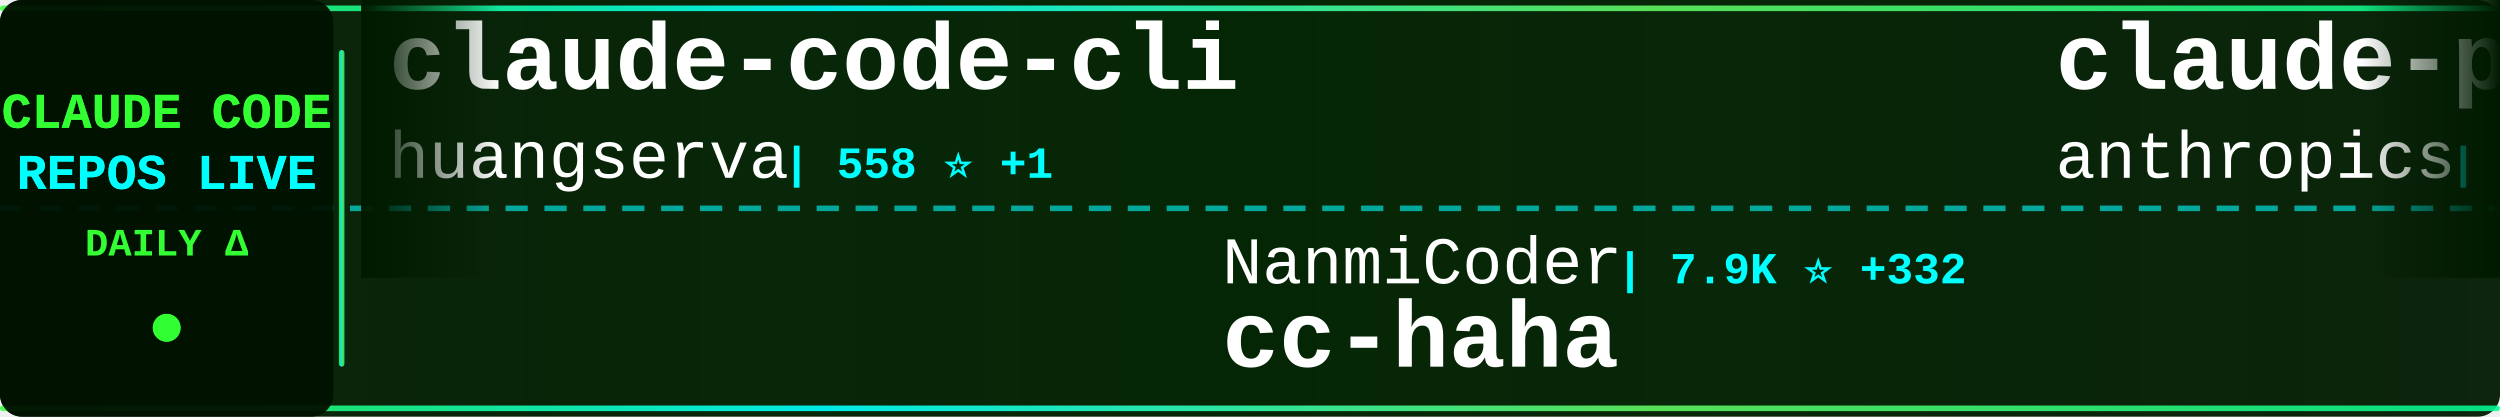
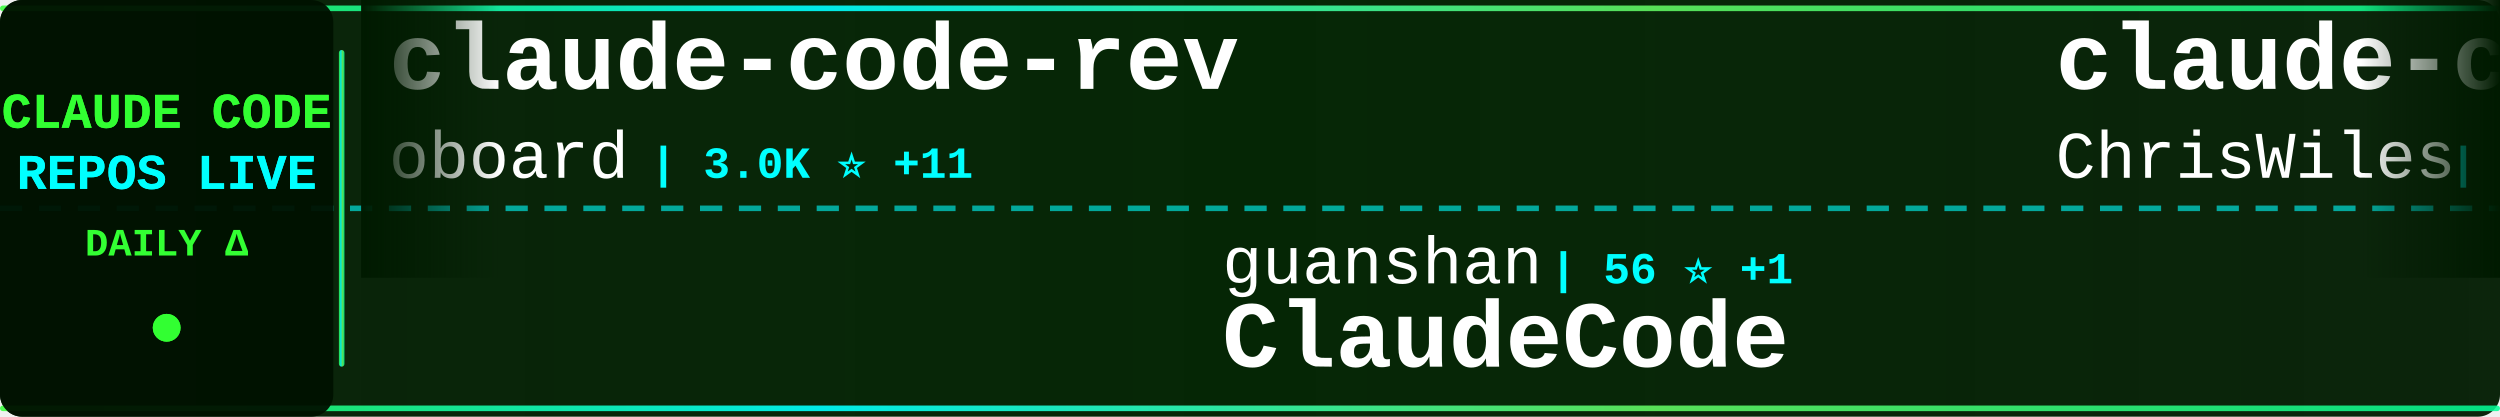
<svg xmlns="http://www.w3.org/2000/svg" width="900" height="150">
  <defs>
    <linearGradient id="tickerBg" x1="0%" y1="0%" x2="100%" y2="0%">
      <stop offset="0%" style="stop-color:#001a00;stop-opacity:0.95" />
      <stop offset="50%" style="stop-color:#002200;stop-opacity:0.98" />
      <stop offset="100%" style="stop-color:#001a00;stop-opacity:0.95" />
    </linearGradient>
    <linearGradient id="borderGrad" x1="0%" y1="0%" x2="100%" y2="0%">
      <stop offset="0%" style="stop-color:#33ff33;stop-opacity:0.85">
        <animate attributeName="stop-opacity" values="0.85;1;0.85" dur="2s" repeatCount="indefinite" />
      </stop>
      <stop offset="33%" style="stop-color:#00ffff;stop-opacity:0.9">
        <animate attributeName="stop-opacity" values="0.9;1;0.9" dur="2.2s" repeatCount="indefinite" />
      </stop>
      <stop offset="66%" style="stop-color:#66ff66;stop-opacity:0.85">
        <animate attributeName="stop-opacity" values="0.85;1;0.85" dur="1.8s" repeatCount="indefinite" />
      </stop>
      <stop offset="100%" style="stop-color:#00ff99;stop-opacity:0.85">
        <animate attributeName="stop-opacity" values="0.85;1;0.85" dur="2s" repeatCount="indefinite" />
      </stop>
    </linearGradient>
    <filter id="textGlow">
      <feGaussianBlur stdDeviation="0.1" result="coloredBlur" />
      <feMerge>
        <feMergeNode in="coloredBlur" />
        <feMergeNode in="SourceGraphic" />
      </feMerge>
    </filter>
    <filter id="metricGlow">
      <feGaussianBlur stdDeviation="0.2" result="coloredBlur" />
      <feMerge>
        <feMergeNode in="coloredBlur" />
        <feMergeNode in="SourceGraphic" />
      </feMerge>
    </filter>
    <linearGradient id="leftFade" x1="0%" y1="0%" x2="100%" y2="0%">
      <stop offset="0%" style="stop-color:#001a00;stop-opacity:1" />
      <stop offset="100%" style="stop-color:#001a00;stop-opacity:0" />
    </linearGradient>
    <linearGradient id="rightFade" x1="0%" y1="0%" x2="100%" y2="0%">
      <stop offset="0%" style="stop-color:#001a00;stop-opacity:0" />
      <stop offset="100%" style="stop-color:#001a00;stop-opacity:1" />
    </linearGradient>
  </defs>
  <rect width="900" height="150" fill="url(#tickerBg)" rx="8" />
  <rect x="0" y="2" width="900" height="2" fill="url(#borderGrad)" rx="1" />
  <rect x="0" y="146" width="900" height="2" fill="url(#borderGrad)" rx="1" />
  <line x1="0" y1="75" x2="900" y2="75" stroke="#00ffff" stroke-width="2" stroke-dasharray="8 6" opacity="0.6" />
  <rect x="0" y="0" width="120" height="150" fill="#001100" opacity="0.95" rx="8" />
  <text x="60" y="46" font-family="'Courier New', monospace" font-size="18" font-weight="bold" fill="#33ff33" text-anchor="middle" filter="url(#textGlow)">
    CLAUDE CODE
  </text>
  <text x="60" y="68" font-family="'Courier New', monospace" font-size="18" font-weight="bold" fill="#00ffff" text-anchor="middle" filter="url(#textGlow)">
    REPOS LIVE
  </text>
  <text x="60" y="92" font-family="'Courier New', monospace" font-size="14" font-weight="bold" fill="#33ff33" text-anchor="middle">
    DAILY Δ
  </text>
  <circle cx="60" cy="118" r="5" fill="#33ff33" filter="url(#metricGlow)">
    <animate attributeName="r" values="4;6;4" dur="1.5s" repeatCount="indefinite" />
    <animate attributeName="opacity" values="0.6;1;0.6" dur="1.5s" repeatCount="indefinite" />
  </circle>
  <rect x="122" y="18" width="2" height="114" fill="url(#borderGrad)" rx="1" />
  <clipPath id="tickerClip">
    <rect x="130" y="0" width="770" height="150" />
  </clipPath>
  <g clip-path="url(#tickerClip)">
    <g id="tickerItems">
      <animateTransform attributeName="transform" attributeType="XML" type="translate" from="0 0" to="-3000 0" dur="54s" repeatCount="indefinite" />
      <g transform="translate(0, 0)">
-         <text x="140" y="32" font-family="'Courier New', monospace" font-size="34" font-weight="bold" fill="#ffffff">claude-code-cli</text>
-         <text x="140" y="64" font-family="'Courier New', monospace" font-size="24" font-weight="normal" fill="#ffffff" opacity="1.0">huangserva</text>
-         <text x="282" y="64" font-family="'Courier New', monospace" font-size="16" font-weight="bold" fill="#00ffff"> | 558 ⭐ +1</text>
+         <text x="140" y="32" font-family="'Courier New', monospace" font-size="34" font-weight="bold" fill="#ffffff">claude-code-rev</text>
+         <text x="140" y="64" font-family="'Courier New', monospace" font-size="24" font-weight="normal" fill="#ffffff" opacity="1.0">oboard</text>
+         <text x="234" y="64" font-family="'Courier New', monospace" font-size="16" font-weight="bold" fill="#00ffff"> | 3.0K ⭐ +11</text>
      </g>
      <g transform="translate(300, 0)">
-         <text x="140" y="102" font-family="'Courier New', monospace" font-size="24" font-weight="normal" fill="#ffffff" opacity="1.0">NanmiCoder</text>
-         <text x="282" y="102" font-family="'Courier New', monospace" font-size="16" font-weight="bold" fill="#00ffff"> | 7.9K ⭐ +332</text>
-         <text x="140" y="132" font-family="'Courier New', monospace" font-size="34" font-weight="bold" fill="#ffffff">cc-haha</text>
+         <text x="140" y="102" font-family="'Courier New', monospace" font-size="24" font-weight="normal" fill="#ffffff" opacity="1.0">guanshan</text>
+         <text x="258" y="102" font-family="'Courier New', monospace" font-size="16" font-weight="bold" fill="#00ffff"> | 56 ⭐ +1</text>
+         <text x="140" y="132" font-family="'Courier New', monospace" font-size="34" font-weight="bold" fill="#ffffff">ClaudeCode</text>
      </g>
      <g transform="translate(600, 0)">
-         <text x="140" y="32" font-family="'Courier New', monospace" font-size="34" font-weight="bold" fill="#ffffff">claude-plugins-official</text>
-         <text x="140" y="64" font-family="'Courier New', monospace" font-size="24" font-weight="normal" fill="#ffffff" opacity="1.0">anthropics</text>
-         <text x="282" y="64" font-family="'Courier New', monospace" font-size="16" font-weight="bold" fill="#00ffff"> | 17.5K ⭐ +90</text>
+         <text x="140" y="32" font-family="'Courier New', monospace" font-size="34" font-weight="bold" fill="#ffffff">claude-code-showcase</text>
+         <text x="140" y="64" font-family="'Courier New', monospace" font-size="24" font-weight="normal" fill="#ffffff" opacity="1.0">ChrisWiles</text>
+         <text x="282" y="64" font-family="'Courier New', monospace" font-size="16" font-weight="bold" fill="#00ffff"> | 5.8K ⭐ +14</text>
      </g>
      <g transform="translate(900, 0)">
+         <text x="140" y="102" font-family="'Courier New', monospace" font-size="24" font-weight="normal" fill="#ffffff" opacity="1.0">ghuntley</text>
+         <text x="258" y="102" font-family="'Courier New', monospace" font-size="16" font-weight="bold" fill="#00ffff"> | 973 ⭐</text>
+         <text x="140" y="132" font-family="'Courier New', monospace" font-size="34" font-weight="bold" fill="#ffffff">claude-code-source-code-...</text>
+       </g>
+       <g transform="translate(1200, 0)">
+         <text x="140" y="32" font-family="'Courier New', monospace" font-size="34" font-weight="bold" fill="#ffffff">claude-code-hub</text>
+         <text x="140" y="64" font-family="'Courier New', monospace" font-size="24" font-weight="normal" fill="#ffffff" opacity="1.0">ding113</text>
+         <text x="246" y="64" font-family="'Courier New', monospace" font-size="16" font-weight="bold" fill="#00ffff"> | 2.6K ⭐ +16</text>
+       </g>
+       <g transform="translate(1500, 0)">
        <text x="140" y="102" font-family="'Courier New', monospace" font-size="24" font-weight="normal" fill="#ffffff" opacity="1.0">AprilNEA</text>
-         <text x="258" y="102" font-family="'Courier New', monospace" font-size="16" font-weight="bold" fill="#00ffff"> | 373 ⭐ +1</text>
+         <text x="258" y="102" font-family="'Courier New', monospace" font-size="16" font-weight="bold" fill="#00ffff"> | 372 ⭐ +1</text>
        <text x="140" y="132" font-family="'Courier New', monospace" font-size="34" font-weight="bold" fill="#ffffff">claude-code-source</text>
      </g>
-       <g transform="translate(1200, 0)">
-         <text x="140" y="32" font-family="'Courier New', monospace" font-size="34" font-weight="bold" fill="#ffffff">claude-skills</text>
-         <text x="140" y="64" font-family="'Courier New', monospace" font-size="24" font-weight="normal" fill="#ffffff" opacity="1.0">alirezarezvani</text>
-         <text x="330" y="64" font-family="'Courier New', monospace" font-size="16" font-weight="bold" fill="#00ffff"> | 12.3K ⭐ +152</text>
-       </g>
-       <g transform="translate(1500, 0)">
-         <text x="140" y="102" font-family="'Courier New', monospace" font-size="24" font-weight="normal" fill="#ffffff" opacity="1.0">zstmfhy</text>
-         <text x="246" y="102" font-family="'Courier New', monospace" font-size="16" font-weight="bold" fill="#00ffff"> | 191 ⭐</text>
-         <text x="140" y="132" font-family="'Courier New', monospace" font-size="34" font-weight="bold" fill="#ffffff">Claude-code</text>
-       </g>
      <g transform="translate(1800, 0)">
-         <text x="140" y="32" font-family="'Courier New', monospace" font-size="34" font-weight="bold" fill="#ffffff">claude-code-prompts</text>
-         <text x="140" y="64" font-family="'Courier New', monospace" font-size="24" font-weight="normal" fill="#ffffff" opacity="1.0">repowise-dev</text>
-         <text x="306" y="64" font-family="'Courier New', monospace" font-size="16" font-weight="bold" fill="#00ffff"> | 952 ⭐ +4</text>
+         <text x="140" y="32" font-family="'Courier New', monospace" font-size="34" font-weight="bold" fill="#ffffff">Claude-Code-Game-Studios</text>
+         <text x="140" y="64" font-family="'Courier New', monospace" font-size="24" font-weight="normal" fill="#ffffff" opacity="1.0">Donchitos</text>
+         <text x="270" y="64" font-family="'Courier New', monospace" font-size="16" font-weight="bold" fill="#00ffff"> | 15.2K ⭐ +581</text>
      </g>
      <g transform="translate(2100, 0)">
-         <text x="140" y="102" font-family="'Courier New', monospace" font-size="24" font-weight="normal" fill="#ffffff" opacity="1.0">Windy3f3f3f3f</text>
-         <text x="318" y="102" font-family="'Courier New', monospace" font-size="16" font-weight="bold" fill="#00ffff"> | 979 ⭐ +10</text>
-         <text x="140" y="132" font-family="'Courier New', monospace" font-size="34" font-weight="bold" fill="#ffffff">claude-code-from-scratch</text>
+         <text x="140" y="102" font-family="'Courier New', monospace" font-size="24" font-weight="normal" fill="#ffffff" opacity="1.0">Maciek-roboblog</text>
+         <text x="342" y="102" font-family="'Courier New', monospace" font-size="16" font-weight="bold" fill="#00ffff"> | 7.7K ⭐ +13</text>
+         <text x="140" y="132" font-family="'Courier New', monospace" font-size="34" font-weight="bold" fill="#ffffff">Claude-Code-Usage-Monito...</text>
      </g>
      <g transform="translate(2400, 0)">
-         <text x="140" y="32" font-family="'Courier New', monospace" font-size="34" font-weight="bold" fill="#ffffff">Auto-claude-code-researc...</text>
-         <text x="140" y="64" font-family="'Courier New', monospace" font-size="24" font-weight="normal" fill="#ffffff" opacity="1.0">wanshuiyin</text>
-         <text x="282" y="64" font-family="'Courier New', monospace" font-size="16" font-weight="bold" fill="#00ffff"> | 7.2K ⭐ +62</text>
+         <text x="140" y="32" font-family="'Courier New', monospace" font-size="34" font-weight="bold" fill="#ffffff">claude-code-infrastructu...</text>
+         <text x="140" y="64" font-family="'Courier New', monospace" font-size="24" font-weight="normal" fill="#ffffff" opacity="1.0">diet103</text>
+         <text x="246" y="64" font-family="'Courier New', monospace" font-size="16" font-weight="bold" fill="#00ffff"> | 9.5K ⭐ +16</text>
      </g>
      <g transform="translate(2700, 0)">
-         <text x="140" y="102" font-family="'Courier New', monospace" font-size="24" font-weight="normal" fill="#ffffff" opacity="1.0">Cranot</text>
-         <text x="234" y="102" font-family="'Courier New', monospace" font-size="16" font-weight="bold" fill="#00ffff"> | 2.6K ⭐ +3</text>
-         <text x="140" y="132" font-family="'Courier New', monospace" font-size="34" font-weight="bold" fill="#ffffff">claude-code-guide</text>
+         <text x="140" y="102" font-family="'Courier New', monospace" font-size="24" font-weight="normal" fill="#ffffff" opacity="1.0">alirezarezvani</text>
+         <text x="330" y="102" font-family="'Courier New', monospace" font-size="16" font-weight="bold" fill="#00ffff"> | 12.3K ⭐ +144</text>
+         <text x="140" y="132" font-family="'Courier New', monospace" font-size="34" font-weight="bold" fill="#ffffff">claude-skills</text>
      </g>
      <g transform="translate(3000, 0)">
-         <text x="140" y="32" font-family="'Courier New', monospace" font-size="34" font-weight="bold" fill="#ffffff">claude-code-cli</text>
-         <text x="140" y="64" font-family="'Courier New', monospace" font-size="24" font-weight="normal" fill="#ffffff" opacity="1.0">huangserva</text>
-         <text x="282" y="64" font-family="'Courier New', monospace" font-size="16" font-weight="bold" fill="#00ffff"> | 558 ⭐ +1</text>
+         <text x="140" y="32" font-family="'Courier New', monospace" font-size="34" font-weight="bold" fill="#ffffff">claude-code-rev</text>
+         <text x="140" y="64" font-family="'Courier New', monospace" font-size="24" font-weight="normal" fill="#ffffff" opacity="1.0">oboard</text>
+         <text x="234" y="64" font-family="'Courier New', monospace" font-size="16" font-weight="bold" fill="#00ffff"> | 3.0K ⭐ +11</text>
      </g>
      <g transform="translate(3300, 0)">
-         <text x="140" y="102" font-family="'Courier New', monospace" font-size="24" font-weight="normal" fill="#ffffff" opacity="1.0">NanmiCoder</text>
-         <text x="282" y="102" font-family="'Courier New', monospace" font-size="16" font-weight="bold" fill="#00ffff"> | 7.9K ⭐ +332</text>
-         <text x="140" y="132" font-family="'Courier New', monospace" font-size="34" font-weight="bold" fill="#ffffff">cc-haha</text>
+         <text x="140" y="102" font-family="'Courier New', monospace" font-size="24" font-weight="normal" fill="#ffffff" opacity="1.0">guanshan</text>
+         <text x="258" y="102" font-family="'Courier New', monospace" font-size="16" font-weight="bold" fill="#00ffff"> | 56 ⭐ +1</text>
+         <text x="140" y="132" font-family="'Courier New', monospace" font-size="34" font-weight="bold" fill="#ffffff">ClaudeCode</text>
      </g>
      <g transform="translate(3600, 0)">
-         <text x="140" y="32" font-family="'Courier New', monospace" font-size="34" font-weight="bold" fill="#ffffff">claude-plugins-official</text>
-         <text x="140" y="64" font-family="'Courier New', monospace" font-size="24" font-weight="normal" fill="#ffffff" opacity="1.0">anthropics</text>
-         <text x="282" y="64" font-family="'Courier New', monospace" font-size="16" font-weight="bold" fill="#00ffff"> | 17.5K ⭐ +90</text>
+         <text x="140" y="32" font-family="'Courier New', monospace" font-size="34" font-weight="bold" fill="#ffffff">claude-code-showcase</text>
+         <text x="140" y="64" font-family="'Courier New', monospace" font-size="24" font-weight="normal" fill="#ffffff" opacity="1.0">ChrisWiles</text>
+         <text x="282" y="64" font-family="'Courier New', monospace" font-size="16" font-weight="bold" fill="#00ffff"> | 5.8K ⭐ +14</text>
      </g>
      <g transform="translate(3900, 0)">
-         <text x="140" y="102" font-family="'Courier New', monospace" font-size="24" font-weight="normal" fill="#ffffff" opacity="1.0">AprilNEA</text>
-         <text x="258" y="102" font-family="'Courier New', monospace" font-size="16" font-weight="bold" fill="#00ffff"> | 373 ⭐ +1</text>
-         <text x="140" y="132" font-family="'Courier New', monospace" font-size="34" font-weight="bold" fill="#ffffff">claude-code-source</text>
+         <text x="140" y="102" font-family="'Courier New', monospace" font-size="24" font-weight="normal" fill="#ffffff" opacity="1.0">ghuntley</text>
+         <text x="258" y="102" font-family="'Courier New', monospace" font-size="16" font-weight="bold" fill="#00ffff"> | 973 ⭐</text>
+         <text x="140" y="132" font-family="'Courier New', monospace" font-size="34" font-weight="bold" fill="#ffffff">claude-code-source-code-...</text>
      </g>
    </g>
  </g>
  <rect x="130" y="0" width="50" height="100" fill="url(#leftFade)" />
  <rect x="850" y="0" width="50" height="100" fill="url(#rightFade)" />
</svg>
